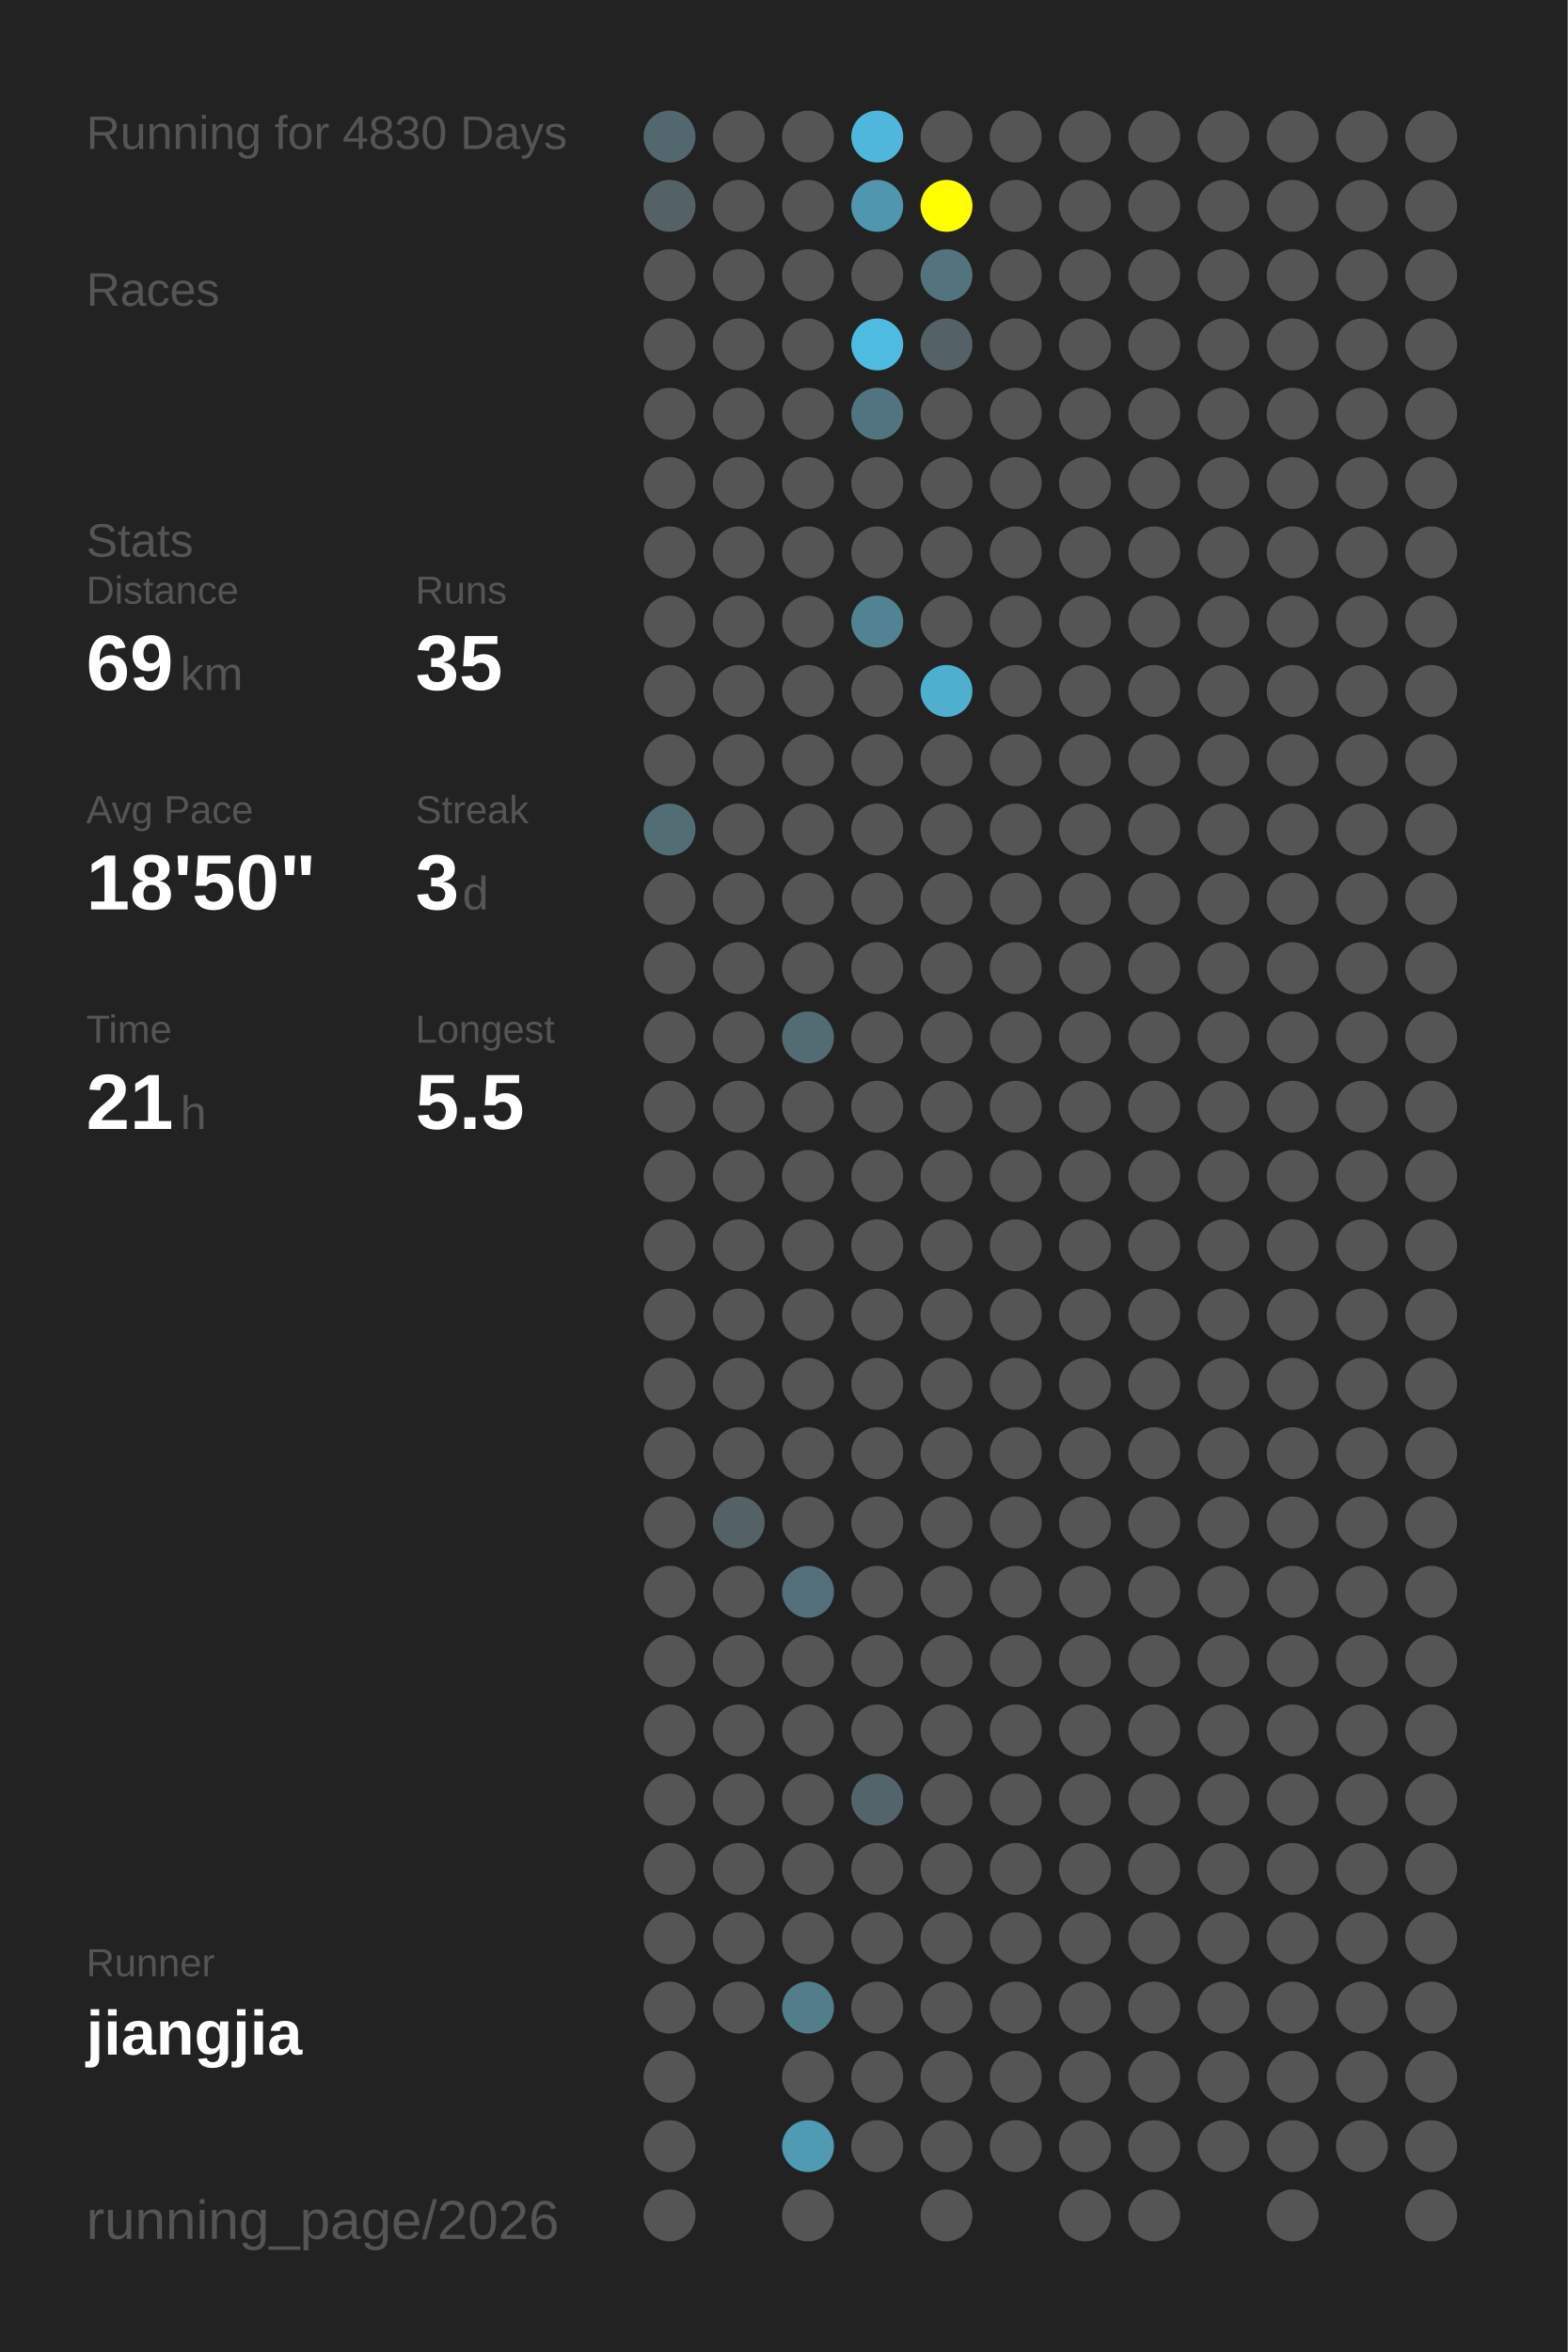
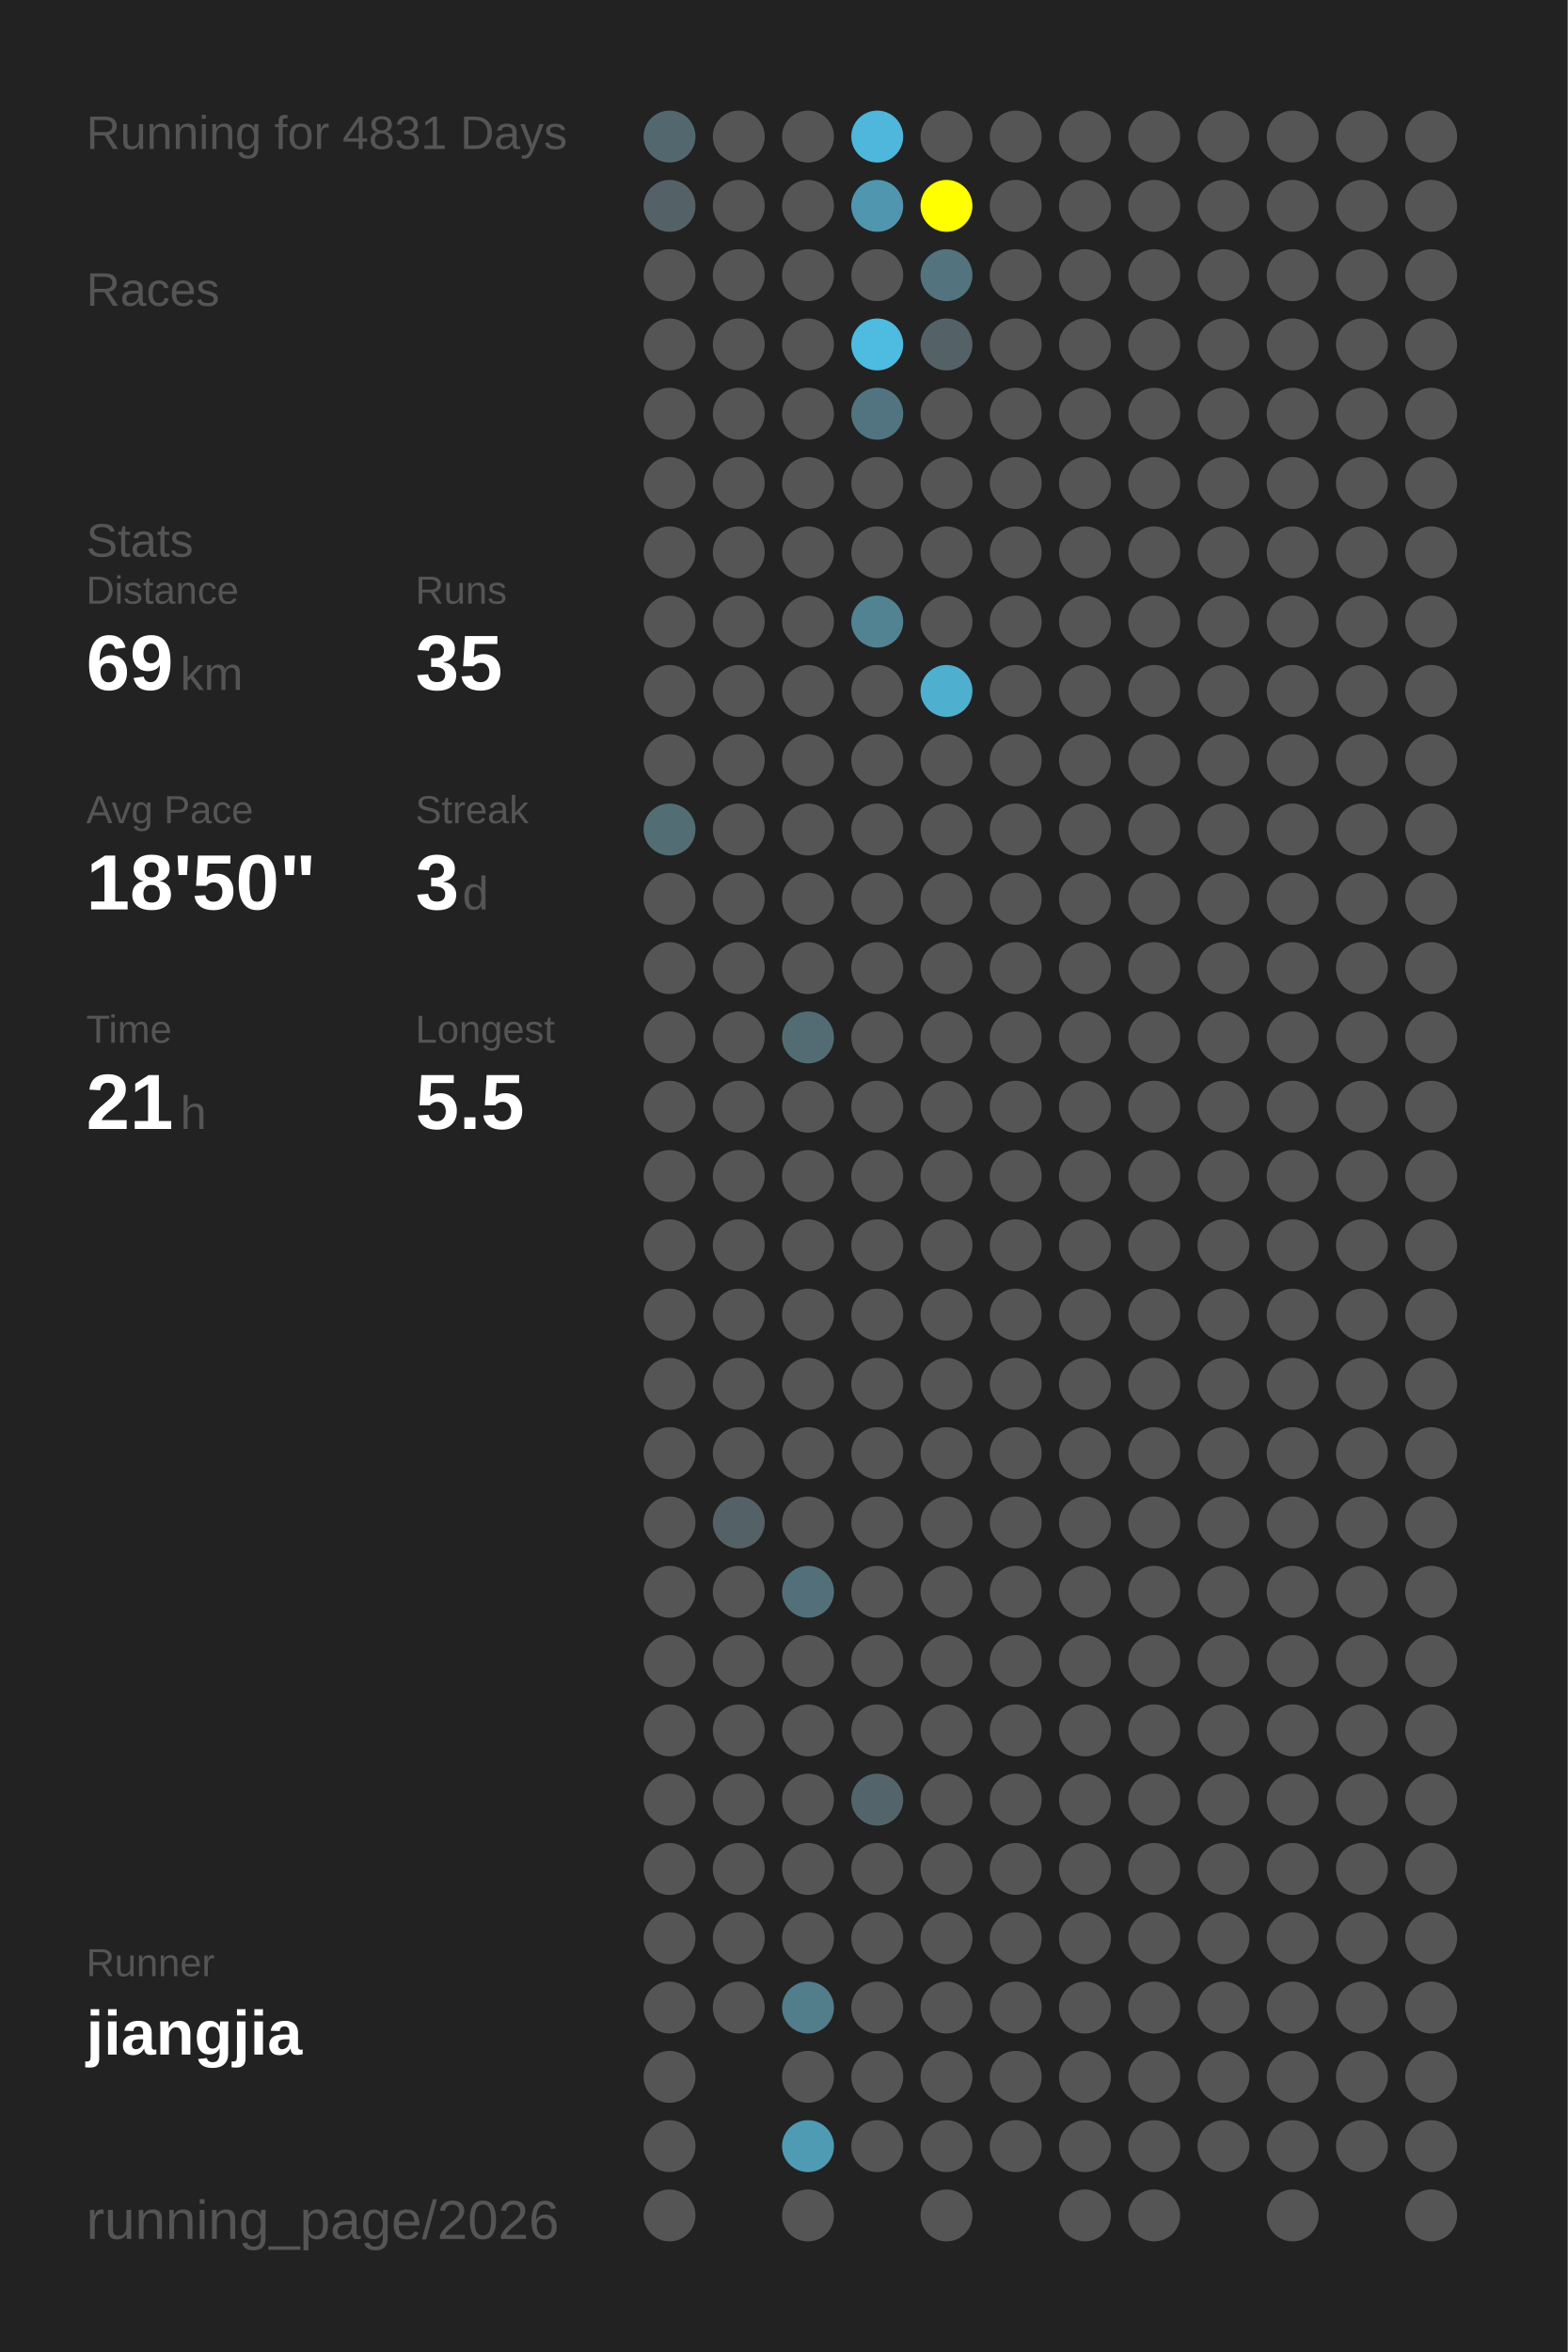
<svg xmlns="http://www.w3.org/2000/svg" baseProfile="full" height="300mm" version="1.1" viewBox="0,0,200,300" width="200mm">
  <defs />
  <rect fill="#222222" height="300" width="200" x="0" y="0" />
-   <text fill="#555555" style="font-size:6px; font-family:Arial;" x="11" y="19">Running for 4830 Days</text>
+   <text fill="#555555" style="font-size:6px; font-family:Arial;" x="11" y="19">Running for 4831 Days</text>
  <text fill="#555555" style="font-size:6px; font-family:Arial;" x="11" y="39">Races</text>
  <text fill="#555555" style="font-size:6px; font-family:Arial;" x="11" y="71">Stats</text>
  <text fill="#555555" style="font-size:5px; font-family:Arial;" x="11" y="77">Distance</text>
  <text fill="#FFFFFF" style="font-size:10px; font-family:Arial; font-weight:bold;" x="11" y="88">69</text>
  <text fill="#555555" style="font-size:6px; font-family:Arial;" x="23" y="88">km</text>
  <text fill="#555555" style="font-size:5px; font-family:Arial;" x="53" y="77">Runs</text>
  <text fill="#FFFFFF" style="font-size:10px; font-family:Arial; font-weight:bold;" x="53" y="88">35</text>
  <text fill="#555555" style="font-size:5px; font-family:Arial;" x="11" y="105">Avg Pace</text>
  <text fill="#FFFFFF" style="font-size:10px; font-family:Arial; font-weight:bold;" x="11" y="116">18'50"</text>
  <text fill="#555555" style="font-size:5px; font-family:Arial;" x="53" y="105">Streak</text>
  <text fill="#FFFFFF" style="font-size:10px; font-family:Arial; font-weight:bold;" x="53" y="116">3</text>
  <text fill="#555555" style="font-size:6px; font-family:Arial;" x="59" y="116">d</text>
  <text fill="#555555" style="font-size:5px; font-family:Arial;" x="11" y="133">Time</text>
  <text fill="#FFFFFF" style="font-size:10px; font-family:Arial; font-weight:bold;" x="11" y="144">21</text>
  <text fill="#555555" style="font-size:6px; font-family:Arial;" x="23" y="144">h</text>
  <text fill="#555555" style="font-size:5px; font-family:Arial;" x="53" y="133">Longest</text>
  <text fill="#FFFFFF" style="font-size:10px; font-family:Arial; font-weight:bold;" x="53" y="144">5.5</text>
  <text fill="#555555" style="font-size:5px; font-family:Arial;" x="11" y="252.065">Runner</text>
  <text fill="#FFFFFF" style="font-size:8px; font-family:Arial; font-weight:bold;" x="11" y="262.065">jiangjia</text>
  <text fill="#555555" style="font-size:7px; font-family:Arial;" x="11" y="285.581">running_page/2026</text>
  <circle cx="85.417" cy="17.419" fill="#53686e" r="3.312" />
  <circle cx="85.417" cy="26.258" fill="#546267" r="3.312" />
  <circle cx="85.417" cy="35.097" fill="#555555" r="3.312" />
  <circle cx="85.417" cy="43.935" fill="#555555" r="3.312" />
  <circle cx="85.417" cy="52.774" fill="#555555" r="3.312" />
  <circle cx="85.417" cy="61.613" fill="#555555" r="3.312" />
  <circle cx="85.417" cy="70.452" fill="#555555" r="3.312" />
  <circle cx="85.417" cy="79.29" fill="#555555" r="3.312" />
  <circle cx="85.417" cy="88.129" fill="#555555" r="3.312" />
  <circle cx="85.417" cy="96.968" fill="#555555" r="3.312" />
  <circle cx="85.417" cy="105.806" fill="#536d75" r="3.312" />
  <circle cx="85.417" cy="114.645" fill="#555555" r="3.312" />
  <circle cx="85.417" cy="123.484" fill="#555555" r="3.312" />
  <circle cx="85.417" cy="132.323" fill="#555555" r="3.312" />
  <circle cx="85.417" cy="141.161" fill="#555555" r="3.312" />
  <circle cx="85.417" cy="150" fill="#555555" r="3.312" />
  <circle cx="85.417" cy="158.839" fill="#555555" r="3.312" />
  <circle cx="85.417" cy="167.677" fill="#555555" r="3.312" />
  <circle cx="85.417" cy="176.516" fill="#555555" r="3.312" />
  <circle cx="85.417" cy="185.355" fill="#555555" r="3.312" />
  <circle cx="85.417" cy="194.194" fill="#555555" r="3.312" />
  <circle cx="85.417" cy="203.032" fill="#555555" r="3.312" />
  <circle cx="85.417" cy="211.871" fill="#555555" r="3.312" />
  <circle cx="85.417" cy="220.71" fill="#555555" r="3.312" />
  <circle cx="85.417" cy="229.548" fill="#555555" r="3.312" />
  <circle cx="85.417" cy="238.387" fill="#555555" r="3.312" />
  <circle cx="85.417" cy="247.226" fill="#555555" r="3.312" />
  <circle cx="85.417" cy="256.065" fill="#555555" r="3.312" />
  <circle cx="85.417" cy="264.903" fill="#555555" r="3.312" />
  <circle cx="85.417" cy="273.742" fill="#555555" r="3.312" />
  <circle cx="85.417" cy="282.581" fill="#555555" r="3.312" />
  <circle cx="94.25" cy="17.419" fill="#555555" r="3.312" />
  <circle cx="94.25" cy="26.258" fill="#555555" r="3.312" />
  <circle cx="94.25" cy="35.097" fill="#555555" r="3.312" />
  <circle cx="94.25" cy="43.935" fill="#555555" r="3.312" />
  <circle cx="94.25" cy="52.774" fill="#555555" r="3.312" />
  <circle cx="94.25" cy="61.613" fill="#555555" r="3.312" />
  <circle cx="94.25" cy="70.452" fill="#555555" r="3.312" />
  <circle cx="94.25" cy="79.29" fill="#555555" r="3.312" />
  <circle cx="94.25" cy="88.129" fill="#555555" r="3.312" />
  <circle cx="94.25" cy="96.968" fill="#555555" r="3.312" />
  <circle cx="94.25" cy="105.806" fill="#555555" r="3.312" />
  <circle cx="94.25" cy="114.645" fill="#555555" r="3.312" />
  <circle cx="94.25" cy="123.484" fill="#555555" r="3.312" />
  <circle cx="94.25" cy="132.323" fill="#555555" r="3.312" />
  <circle cx="94.25" cy="141.161" fill="#555555" r="3.312" />
  <circle cx="94.25" cy="150" fill="#555555" r="3.312" />
  <circle cx="94.25" cy="158.839" fill="#555555" r="3.312" />
  <circle cx="94.25" cy="167.677" fill="#555555" r="3.312" />
  <circle cx="94.25" cy="176.516" fill="#555555" r="3.312" />
  <circle cx="94.25" cy="185.355" fill="#555555" r="3.312" />
  <circle cx="94.25" cy="194.194" fill="#546166" r="3.312" />
  <circle cx="94.25" cy="203.032" fill="#555555" r="3.312" />
  <circle cx="94.25" cy="211.871" fill="#555555" r="3.312" />
  <circle cx="94.25" cy="220.71" fill="#555555" r="3.312" />
  <circle cx="94.25" cy="229.548" fill="#555555" r="3.312" />
  <circle cx="94.25" cy="238.387" fill="#555555" r="3.312" />
  <circle cx="94.25" cy="247.226" fill="#555555" r="3.312" />
  <circle cx="94.25" cy="256.065" fill="#555555" r="3.312" />
  <circle cx="103.083" cy="17.419" fill="#555555" r="3.312" />
  <circle cx="103.083" cy="26.258" fill="#555555" r="3.312" />
  <circle cx="103.083" cy="35.097" fill="#555555" r="3.312" />
  <circle cx="103.083" cy="43.935" fill="#555555" r="3.312" />
  <circle cx="103.083" cy="52.774" fill="#555555" r="3.312" />
  <circle cx="103.083" cy="61.613" fill="#555555" r="3.312" />
  <circle cx="103.083" cy="70.452" fill="#555555" r="3.312" />
  <circle cx="103.083" cy="79.29" fill="#555555" r="3.312" />
  <circle cx="103.083" cy="88.129" fill="#555555" r="3.312" />
  <circle cx="103.083" cy="96.968" fill="#555555" r="3.312" />
  <circle cx="103.083" cy="105.806" fill="#555555" r="3.312" />
  <circle cx="103.083" cy="114.645" fill="#555555" r="3.312" />
  <circle cx="103.083" cy="123.484" fill="#555555" r="3.312" />
  <circle cx="103.083" cy="132.323" fill="#536c74" r="3.312" />
  <circle cx="103.083" cy="141.161" fill="#555555" r="3.312" />
  <circle cx="103.083" cy="150" fill="#555555" r="3.312" />
  <circle cx="103.083" cy="158.839" fill="#555555" r="3.312" />
  <circle cx="103.083" cy="167.677" fill="#555555" r="3.312" />
  <circle cx="103.083" cy="176.516" fill="#555555" r="3.312" />
  <circle cx="103.083" cy="185.355" fill="#555555" r="3.312" />
  <circle cx="103.083" cy="194.194" fill="#555555" r="3.312" />
  <circle cx="103.083" cy="203.032" fill="#53707a" r="3.312" />
  <circle cx="103.083" cy="211.871" fill="#555555" r="3.312" />
  <circle cx="103.083" cy="220.71" fill="#555555" r="3.312" />
  <circle cx="103.083" cy="229.548" fill="#555555" r="3.312" />
  <circle cx="103.083" cy="238.387" fill="#555555" r="3.312" />
  <circle cx="103.083" cy="247.226" fill="#555555" r="3.312" />
  <circle cx="103.083" cy="256.065" fill="#527d8b" r="3.312" />
  <circle cx="103.083" cy="264.903" fill="#555555" r="3.312" />
  <circle cx="103.083" cy="273.742" fill="#509bb4" r="3.312" />
  <circle cx="103.083" cy="282.581" fill="#555555" r="3.312" />
  <circle cx="111.917" cy="17.419" fill="#4eb7db" r="3.312" />
  <circle cx="111.917" cy="26.258" fill="#5096ae" r="3.312" />
  <circle cx="111.917" cy="35.097" fill="#555555" r="3.312" />
  <circle cx="111.917" cy="43.935" fill="#4ebbe0" r="3.312" />
  <circle cx="111.917" cy="52.774" fill="#527480" r="3.312" />
  <circle cx="111.917" cy="61.613" fill="#555555" r="3.312" />
  <circle cx="111.917" cy="70.452" fill="#555555" r="3.312" />
  <circle cx="111.917" cy="79.29" fill="#528393" r="3.312" />
  <circle cx="111.917" cy="88.129" fill="#555555" r="3.312" />
  <circle cx="111.917" cy="96.968" fill="#555555" r="3.312" />
  <circle cx="111.917" cy="105.806" fill="#555555" r="3.312" />
  <circle cx="111.917" cy="114.645" fill="#555555" r="3.312" />
  <circle cx="111.917" cy="123.484" fill="#555555" r="3.312" />
  <circle cx="111.917" cy="132.323" fill="#555555" r="3.312" />
  <circle cx="111.917" cy="141.161" fill="#555555" r="3.312" />
  <circle cx="111.917" cy="150" fill="#555555" r="3.312" />
  <circle cx="111.917" cy="158.839" fill="#555555" r="3.312" />
  <circle cx="111.917" cy="167.677" fill="#555555" r="3.312" />
  <circle cx="111.917" cy="176.516" fill="#555555" r="3.312" />
  <circle cx="111.917" cy="185.355" fill="#555555" r="3.312" />
  <circle cx="111.917" cy="194.194" fill="#555555" r="3.312" />
  <circle cx="111.917" cy="203.032" fill="#555555" r="3.312" />
  <circle cx="111.917" cy="211.871" fill="#555555" r="3.312" />
  <circle cx="111.917" cy="220.71" fill="#555555" r="3.312" />
  <circle cx="111.917" cy="229.548" fill="#53656b" r="3.312" />
  <circle cx="111.917" cy="238.387" fill="#555555" r="3.312" />
  <circle cx="111.917" cy="247.226" fill="#555555" r="3.312" />
  <circle cx="111.917" cy="256.065" fill="#555555" r="3.312" />
  <circle cx="111.917" cy="264.903" fill="#555555" r="3.312" />
  <circle cx="111.917" cy="273.742" fill="#555555" r="3.312" />
  <circle cx="120.75" cy="17.419" fill="#555555" r="3.312" />
  <circle cx="120.75" cy="26.258" fill="#FFFF00" r="3.312" />
  <circle cx="120.75" cy="35.097" fill="#53737e" r="3.312" />
  <circle cx="120.75" cy="43.935" fill="#546166" r="3.312" />
  <circle cx="120.75" cy="52.774" fill="#555555" r="3.312" />
  <circle cx="120.75" cy="61.613" fill="#555555" r="3.312" />
  <circle cx="120.75" cy="70.452" fill="#555555" r="3.312" />
  <circle cx="120.75" cy="79.29" fill="#555555" r="3.312" />
  <circle cx="120.75" cy="88.129" fill="#4fafcf" r="3.312" />
  <circle cx="120.75" cy="96.968" fill="#555555" r="3.312" />
  <circle cx="120.75" cy="105.806" fill="#555555" r="3.312" />
  <circle cx="120.75" cy="114.645" fill="#555555" r="3.312" />
  <circle cx="120.75" cy="123.484" fill="#555555" r="3.312" />
  <circle cx="120.75" cy="132.323" fill="#555555" r="3.312" />
  <circle cx="120.75" cy="141.161" fill="#555555" r="3.312" />
  <circle cx="120.75" cy="150" fill="#555555" r="3.312" />
  <circle cx="120.75" cy="158.839" fill="#555555" r="3.312" />
  <circle cx="120.75" cy="167.677" fill="#555555" r="3.312" />
  <circle cx="120.75" cy="176.516" fill="#555555" r="3.312" />
  <circle cx="120.75" cy="185.355" fill="#555555" r="3.312" />
  <circle cx="120.75" cy="194.194" fill="#555555" r="3.312" />
  <circle cx="120.75" cy="203.032" fill="#555555" r="3.312" />
  <circle cx="120.75" cy="211.871" fill="#555555" r="3.312" />
  <circle cx="120.75" cy="220.71" fill="#555555" r="3.312" />
  <circle cx="120.75" cy="229.548" fill="#555555" r="3.312" />
  <circle cx="120.75" cy="238.387" fill="#555555" r="3.312" />
  <circle cx="120.75" cy="247.226" fill="#555555" r="3.312" />
  <circle cx="120.75" cy="256.065" fill="#555555" r="3.312" />
  <circle cx="120.75" cy="264.903" fill="#555555" r="3.312" />
  <circle cx="120.75" cy="273.742" fill="#555555" r="3.312" />
  <circle cx="120.75" cy="282.581" fill="#555555" r="3.312" />
  <circle cx="129.583" cy="17.419" fill="#555555" r="3.312" />
  <circle cx="129.583" cy="26.258" fill="#555555" r="3.312" />
  <circle cx="129.583" cy="35.097" fill="#555555" r="3.312" />
  <circle cx="129.583" cy="43.935" fill="#555555" r="3.312" />
  <circle cx="129.583" cy="52.774" fill="#555555" r="3.312" />
  <circle cx="129.583" cy="61.613" fill="#555555" r="3.312" />
  <circle cx="129.583" cy="70.452" fill="#555555" r="3.312" />
  <circle cx="129.583" cy="79.29" fill="#555555" r="3.312" />
  <circle cx="129.583" cy="88.129" fill="#555555" r="3.312" />
  <circle cx="129.583" cy="96.968" fill="#555555" r="3.312" />
  <circle cx="129.583" cy="105.806" fill="#555555" r="3.312" />
  <circle cx="129.583" cy="114.645" fill="#555555" r="3.312" />
  <circle cx="129.583" cy="123.484" fill="#555555" r="3.312" />
  <circle cx="129.583" cy="132.323" fill="#555555" r="3.312" />
  <circle cx="129.583" cy="141.161" fill="#555555" r="3.312" />
  <circle cx="129.583" cy="150" fill="#555555" r="3.312" />
  <circle cx="129.583" cy="158.839" fill="#555555" r="3.312" />
  <circle cx="129.583" cy="167.677" fill="#555555" r="3.312" />
  <circle cx="129.583" cy="176.516" fill="#555555" r="3.312" />
  <circle cx="129.583" cy="185.355" fill="#555555" r="3.312" />
  <circle cx="129.583" cy="194.194" fill="#555555" r="3.312" />
  <circle cx="129.583" cy="203.032" fill="#555555" r="3.312" />
  <circle cx="129.583" cy="211.871" fill="#555555" r="3.312" />
  <circle cx="129.583" cy="220.71" fill="#555555" r="3.312" />
  <circle cx="129.583" cy="229.548" fill="#555555" r="3.312" />
  <circle cx="129.583" cy="238.387" fill="#555555" r="3.312" />
  <circle cx="129.583" cy="247.226" fill="#555555" r="3.312" />
  <circle cx="129.583" cy="256.065" fill="#555555" r="3.312" />
  <circle cx="129.583" cy="264.903" fill="#555555" r="3.312" />
  <circle cx="129.583" cy="273.742" fill="#555555" r="3.312" />
  <circle cx="138.417" cy="17.419" fill="#555555" r="3.312" />
  <circle cx="138.417" cy="26.258" fill="#555555" r="3.312" />
  <circle cx="138.417" cy="35.097" fill="#555555" r="3.312" />
  <circle cx="138.417" cy="43.935" fill="#555555" r="3.312" />
  <circle cx="138.417" cy="52.774" fill="#555555" r="3.312" />
  <circle cx="138.417" cy="61.613" fill="#555555" r="3.312" />
  <circle cx="138.417" cy="70.452" fill="#555555" r="3.312" />
  <circle cx="138.417" cy="79.29" fill="#555555" r="3.312" />
  <circle cx="138.417" cy="88.129" fill="#555555" r="3.312" />
  <circle cx="138.417" cy="96.968" fill="#555555" r="3.312" />
  <circle cx="138.417" cy="105.806" fill="#555555" r="3.312" />
  <circle cx="138.417" cy="114.645" fill="#555555" r="3.312" />
  <circle cx="138.417" cy="123.484" fill="#555555" r="3.312" />
  <circle cx="138.417" cy="132.323" fill="#555555" r="3.312" />
  <circle cx="138.417" cy="141.161" fill="#555555" r="3.312" />
  <circle cx="138.417" cy="150" fill="#555555" r="3.312" />
  <circle cx="138.417" cy="158.839" fill="#555555" r="3.312" />
  <circle cx="138.417" cy="167.677" fill="#555555" r="3.312" />
  <circle cx="138.417" cy="176.516" fill="#555555" r="3.312" />
  <circle cx="138.417" cy="185.355" fill="#555555" r="3.312" />
  <circle cx="138.417" cy="194.194" fill="#555555" r="3.312" />
  <circle cx="138.417" cy="203.032" fill="#555555" r="3.312" />
  <circle cx="138.417" cy="211.871" fill="#555555" r="3.312" />
  <circle cx="138.417" cy="220.71" fill="#555555" r="3.312" />
  <circle cx="138.417" cy="229.548" fill="#555555" r="3.312" />
  <circle cx="138.417" cy="238.387" fill="#555555" r="3.312" />
  <circle cx="138.417" cy="247.226" fill="#555555" r="3.312" />
  <circle cx="138.417" cy="256.065" fill="#555555" r="3.312" />
  <circle cx="138.417" cy="264.903" fill="#555555" r="3.312" />
  <circle cx="138.417" cy="273.742" fill="#555555" r="3.312" />
  <circle cx="138.417" cy="282.581" fill="#555555" r="3.312" />
  <circle cx="147.25" cy="17.419" fill="#555555" r="3.312" />
  <circle cx="147.25" cy="26.258" fill="#555555" r="3.312" />
  <circle cx="147.25" cy="35.097" fill="#555555" r="3.312" />
  <circle cx="147.25" cy="43.935" fill="#555555" r="3.312" />
  <circle cx="147.25" cy="52.774" fill="#555555" r="3.312" />
  <circle cx="147.25" cy="61.613" fill="#555555" r="3.312" />
  <circle cx="147.25" cy="70.452" fill="#555555" r="3.312" />
  <circle cx="147.25" cy="79.29" fill="#555555" r="3.312" />
  <circle cx="147.25" cy="88.129" fill="#555555" r="3.312" />
  <circle cx="147.25" cy="96.968" fill="#555555" r="3.312" />
  <circle cx="147.25" cy="105.806" fill="#555555" r="3.312" />
  <circle cx="147.25" cy="114.645" fill="#555555" r="3.312" />
  <circle cx="147.25" cy="123.484" fill="#555555" r="3.312" />
  <circle cx="147.25" cy="132.323" fill="#555555" r="3.312" />
  <circle cx="147.25" cy="141.161" fill="#555555" r="3.312" />
  <circle cx="147.25" cy="150" fill="#555555" r="3.312" />
  <circle cx="147.25" cy="158.839" fill="#555555" r="3.312" />
  <circle cx="147.25" cy="167.677" fill="#555555" r="3.312" />
  <circle cx="147.25" cy="176.516" fill="#555555" r="3.312" />
  <circle cx="147.25" cy="185.355" fill="#555555" r="3.312" />
  <circle cx="147.25" cy="194.194" fill="#555555" r="3.312" />
  <circle cx="147.25" cy="203.032" fill="#555555" r="3.312" />
  <circle cx="147.25" cy="211.871" fill="#555555" r="3.312" />
  <circle cx="147.25" cy="220.71" fill="#555555" r="3.312" />
  <circle cx="147.25" cy="229.548" fill="#555555" r="3.312" />
  <circle cx="147.25" cy="238.387" fill="#555555" r="3.312" />
  <circle cx="147.25" cy="247.226" fill="#555555" r="3.312" />
  <circle cx="147.25" cy="256.065" fill="#555555" r="3.312" />
  <circle cx="147.25" cy="264.903" fill="#555555" r="3.312" />
  <circle cx="147.25" cy="273.742" fill="#555555" r="3.312" />
  <circle cx="147.25" cy="282.581" fill="#555555" r="3.312" />
  <circle cx="156.083" cy="17.419" fill="#555555" r="3.312" />
  <circle cx="156.083" cy="26.258" fill="#555555" r="3.312" />
  <circle cx="156.083" cy="35.097" fill="#555555" r="3.312" />
  <circle cx="156.083" cy="43.935" fill="#555555" r="3.312" />
  <circle cx="156.083" cy="52.774" fill="#555555" r="3.312" />
  <circle cx="156.083" cy="61.613" fill="#555555" r="3.312" />
  <circle cx="156.083" cy="70.452" fill="#555555" r="3.312" />
  <circle cx="156.083" cy="79.29" fill="#555555" r="3.312" />
  <circle cx="156.083" cy="88.129" fill="#555555" r="3.312" />
  <circle cx="156.083" cy="96.968" fill="#555555" r="3.312" />
  <circle cx="156.083" cy="105.806" fill="#555555" r="3.312" />
  <circle cx="156.083" cy="114.645" fill="#555555" r="3.312" />
  <circle cx="156.083" cy="123.484" fill="#555555" r="3.312" />
  <circle cx="156.083" cy="132.323" fill="#555555" r="3.312" />
  <circle cx="156.083" cy="141.161" fill="#555555" r="3.312" />
  <circle cx="156.083" cy="150" fill="#555555" r="3.312" />
  <circle cx="156.083" cy="158.839" fill="#555555" r="3.312" />
  <circle cx="156.083" cy="167.677" fill="#555555" r="3.312" />
  <circle cx="156.083" cy="176.516" fill="#555555" r="3.312" />
  <circle cx="156.083" cy="185.355" fill="#555555" r="3.312" />
  <circle cx="156.083" cy="194.194" fill="#555555" r="3.312" />
  <circle cx="156.083" cy="203.032" fill="#555555" r="3.312" />
  <circle cx="156.083" cy="211.871" fill="#555555" r="3.312" />
  <circle cx="156.083" cy="220.71" fill="#555555" r="3.312" />
  <circle cx="156.083" cy="229.548" fill="#555555" r="3.312" />
  <circle cx="156.083" cy="238.387" fill="#555555" r="3.312" />
  <circle cx="156.083" cy="247.226" fill="#555555" r="3.312" />
  <circle cx="156.083" cy="256.065" fill="#555555" r="3.312" />
  <circle cx="156.083" cy="264.903" fill="#555555" r="3.312" />
  <circle cx="156.083" cy="273.742" fill="#555555" r="3.312" />
  <circle cx="164.917" cy="17.419" fill="#555555" r="3.312" />
  <circle cx="164.917" cy="26.258" fill="#555555" r="3.312" />
  <circle cx="164.917" cy="35.097" fill="#555555" r="3.312" />
  <circle cx="164.917" cy="43.935" fill="#555555" r="3.312" />
  <circle cx="164.917" cy="52.774" fill="#555555" r="3.312" />
  <circle cx="164.917" cy="61.613" fill="#555555" r="3.312" />
  <circle cx="164.917" cy="70.452" fill="#555555" r="3.312" />
  <circle cx="164.917" cy="79.29" fill="#555555" r="3.312" />
  <circle cx="164.917" cy="88.129" fill="#555555" r="3.312" />
  <circle cx="164.917" cy="96.968" fill="#555555" r="3.312" />
  <circle cx="164.917" cy="105.806" fill="#555555" r="3.312" />
  <circle cx="164.917" cy="114.645" fill="#555555" r="3.312" />
  <circle cx="164.917" cy="123.484" fill="#555555" r="3.312" />
  <circle cx="164.917" cy="132.323" fill="#555555" r="3.312" />
  <circle cx="164.917" cy="141.161" fill="#555555" r="3.312" />
  <circle cx="164.917" cy="150" fill="#555555" r="3.312" />
  <circle cx="164.917" cy="158.839" fill="#555555" r="3.312" />
  <circle cx="164.917" cy="167.677" fill="#555555" r="3.312" />
  <circle cx="164.917" cy="176.516" fill="#555555" r="3.312" />
  <circle cx="164.917" cy="185.355" fill="#555555" r="3.312" />
  <circle cx="164.917" cy="194.194" fill="#555555" r="3.312" />
  <circle cx="164.917" cy="203.032" fill="#555555" r="3.312" />
  <circle cx="164.917" cy="211.871" fill="#555555" r="3.312" />
  <circle cx="164.917" cy="220.71" fill="#555555" r="3.312" />
  <circle cx="164.917" cy="229.548" fill="#555555" r="3.312" />
  <circle cx="164.917" cy="238.387" fill="#555555" r="3.312" />
  <circle cx="164.917" cy="247.226" fill="#555555" r="3.312" />
  <circle cx="164.917" cy="256.065" fill="#555555" r="3.312" />
  <circle cx="164.917" cy="264.903" fill="#555555" r="3.312" />
  <circle cx="164.917" cy="273.742" fill="#555555" r="3.312" />
  <circle cx="164.917" cy="282.581" fill="#555555" r="3.312" />
  <circle cx="173.75" cy="17.419" fill="#555555" r="3.312" />
  <circle cx="173.75" cy="26.258" fill="#555555" r="3.312" />
  <circle cx="173.75" cy="35.097" fill="#555555" r="3.312" />
  <circle cx="173.75" cy="43.935" fill="#555555" r="3.312" />
  <circle cx="173.75" cy="52.774" fill="#555555" r="3.312" />
  <circle cx="173.75" cy="61.613" fill="#555555" r="3.312" />
  <circle cx="173.75" cy="70.452" fill="#555555" r="3.312" />
  <circle cx="173.75" cy="79.29" fill="#555555" r="3.312" />
  <circle cx="173.75" cy="88.129" fill="#555555" r="3.312" />
  <circle cx="173.75" cy="96.968" fill="#555555" r="3.312" />
  <circle cx="173.75" cy="105.806" fill="#555555" r="3.312" />
  <circle cx="173.75" cy="114.645" fill="#555555" r="3.312" />
  <circle cx="173.75" cy="123.484" fill="#555555" r="3.312" />
  <circle cx="173.75" cy="132.323" fill="#555555" r="3.312" />
  <circle cx="173.75" cy="141.161" fill="#555555" r="3.312" />
  <circle cx="173.75" cy="150" fill="#555555" r="3.312" />
  <circle cx="173.75" cy="158.839" fill="#555555" r="3.312" />
  <circle cx="173.75" cy="167.677" fill="#555555" r="3.312" />
  <circle cx="173.75" cy="176.516" fill="#555555" r="3.312" />
  <circle cx="173.75" cy="185.355" fill="#555555" r="3.312" />
  <circle cx="173.75" cy="194.194" fill="#555555" r="3.312" />
  <circle cx="173.75" cy="203.032" fill="#555555" r="3.312" />
  <circle cx="173.75" cy="211.871" fill="#555555" r="3.312" />
  <circle cx="173.75" cy="220.71" fill="#555555" r="3.312" />
  <circle cx="173.75" cy="229.548" fill="#555555" r="3.312" />
  <circle cx="173.75" cy="238.387" fill="#555555" r="3.312" />
  <circle cx="173.75" cy="247.226" fill="#555555" r="3.312" />
  <circle cx="173.75" cy="256.065" fill="#555555" r="3.312" />
  <circle cx="173.75" cy="264.903" fill="#555555" r="3.312" />
  <circle cx="173.75" cy="273.742" fill="#555555" r="3.312" />
  <circle cx="182.583" cy="17.419" fill="#555555" r="3.312" />
  <circle cx="182.583" cy="26.258" fill="#555555" r="3.312" />
  <circle cx="182.583" cy="35.097" fill="#555555" r="3.312" />
  <circle cx="182.583" cy="43.935" fill="#555555" r="3.312" />
  <circle cx="182.583" cy="52.774" fill="#555555" r="3.312" />
  <circle cx="182.583" cy="61.613" fill="#555555" r="3.312" />
  <circle cx="182.583" cy="70.452" fill="#555555" r="3.312" />
  <circle cx="182.583" cy="79.29" fill="#555555" r="3.312" />
  <circle cx="182.583" cy="88.129" fill="#555555" r="3.312" />
  <circle cx="182.583" cy="96.968" fill="#555555" r="3.312" />
  <circle cx="182.583" cy="105.806" fill="#555555" r="3.312" />
  <circle cx="182.583" cy="114.645" fill="#555555" r="3.312" />
  <circle cx="182.583" cy="123.484" fill="#555555" r="3.312" />
  <circle cx="182.583" cy="132.323" fill="#555555" r="3.312" />
  <circle cx="182.583" cy="141.161" fill="#555555" r="3.312" />
  <circle cx="182.583" cy="150" fill="#555555" r="3.312" />
  <circle cx="182.583" cy="158.839" fill="#555555" r="3.312" />
  <circle cx="182.583" cy="167.677" fill="#555555" r="3.312" />
  <circle cx="182.583" cy="176.516" fill="#555555" r="3.312" />
  <circle cx="182.583" cy="185.355" fill="#555555" r="3.312" />
  <circle cx="182.583" cy="194.194" fill="#555555" r="3.312" />
  <circle cx="182.583" cy="203.032" fill="#555555" r="3.312" />
  <circle cx="182.583" cy="211.871" fill="#555555" r="3.312" />
  <circle cx="182.583" cy="220.71" fill="#555555" r="3.312" />
  <circle cx="182.583" cy="229.548" fill="#555555" r="3.312" />
  <circle cx="182.583" cy="238.387" fill="#555555" r="3.312" />
  <circle cx="182.583" cy="247.226" fill="#555555" r="3.312" />
  <circle cx="182.583" cy="256.065" fill="#555555" r="3.312" />
  <circle cx="182.583" cy="264.903" fill="#555555" r="3.312" />
  <circle cx="182.583" cy="273.742" fill="#555555" r="3.312" />
  <circle cx="182.583" cy="282.581" fill="#555555" r="3.312" />
</svg>
